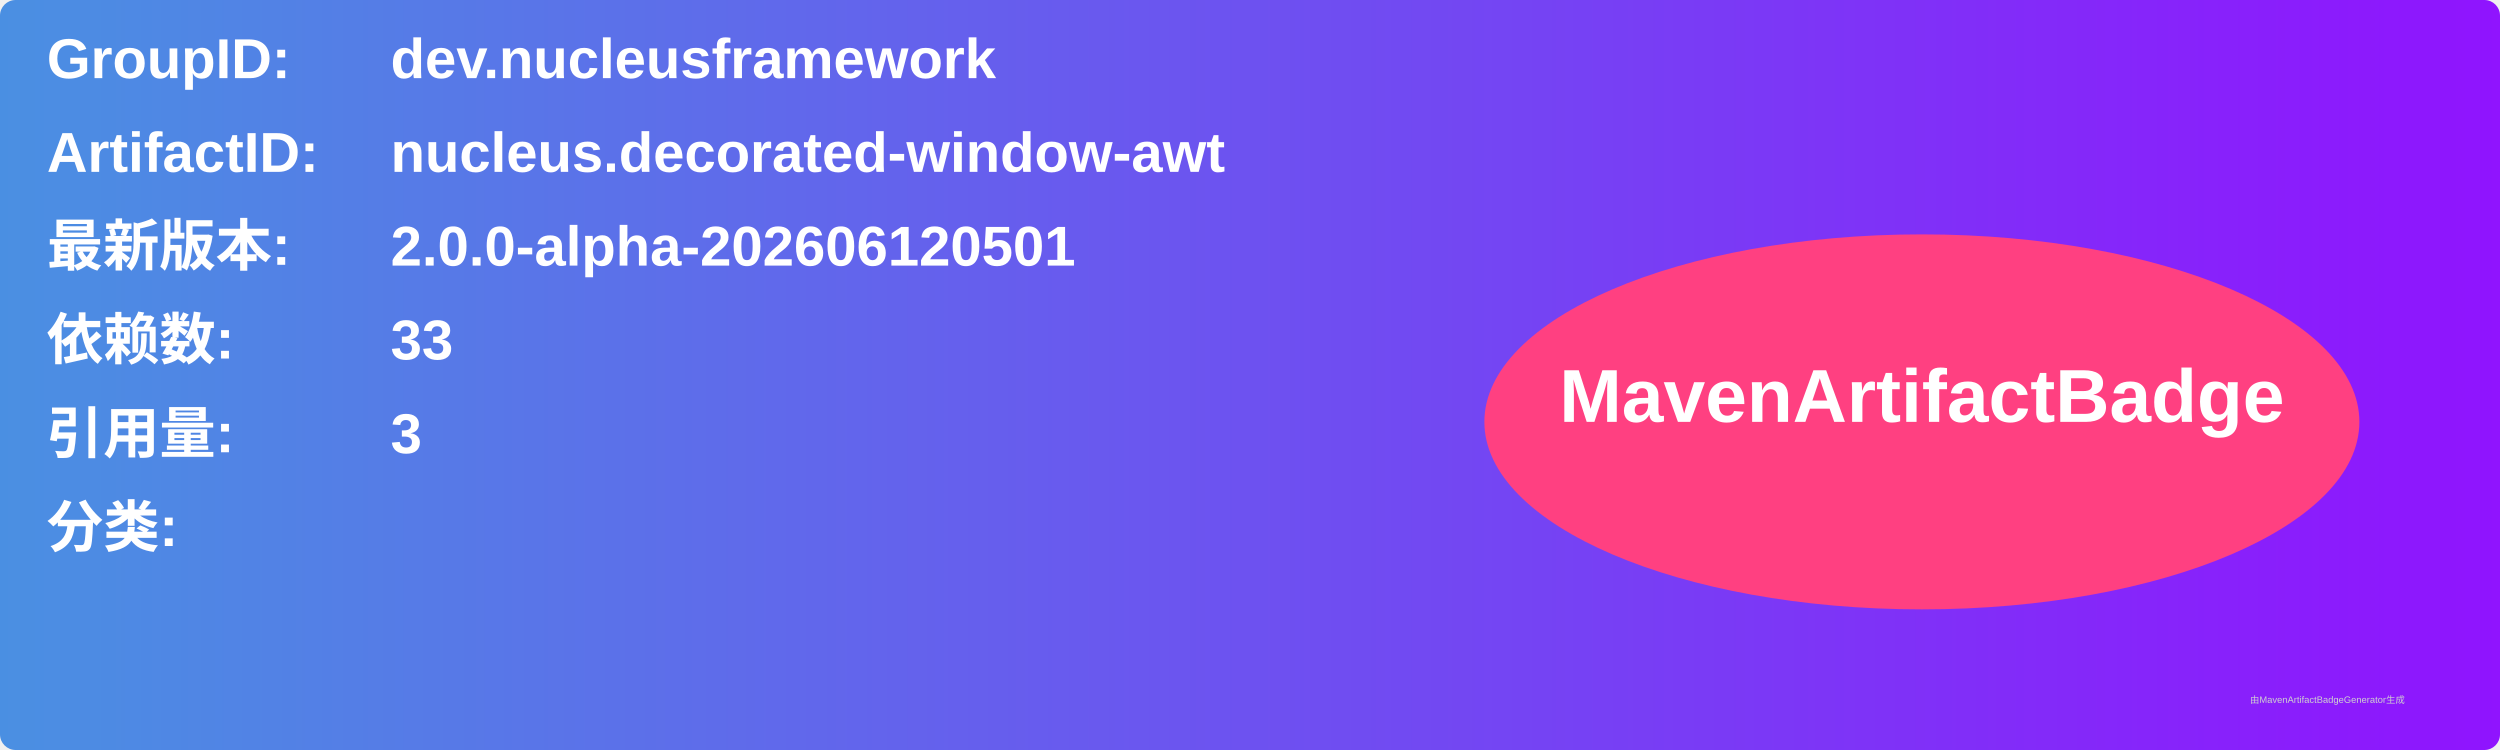
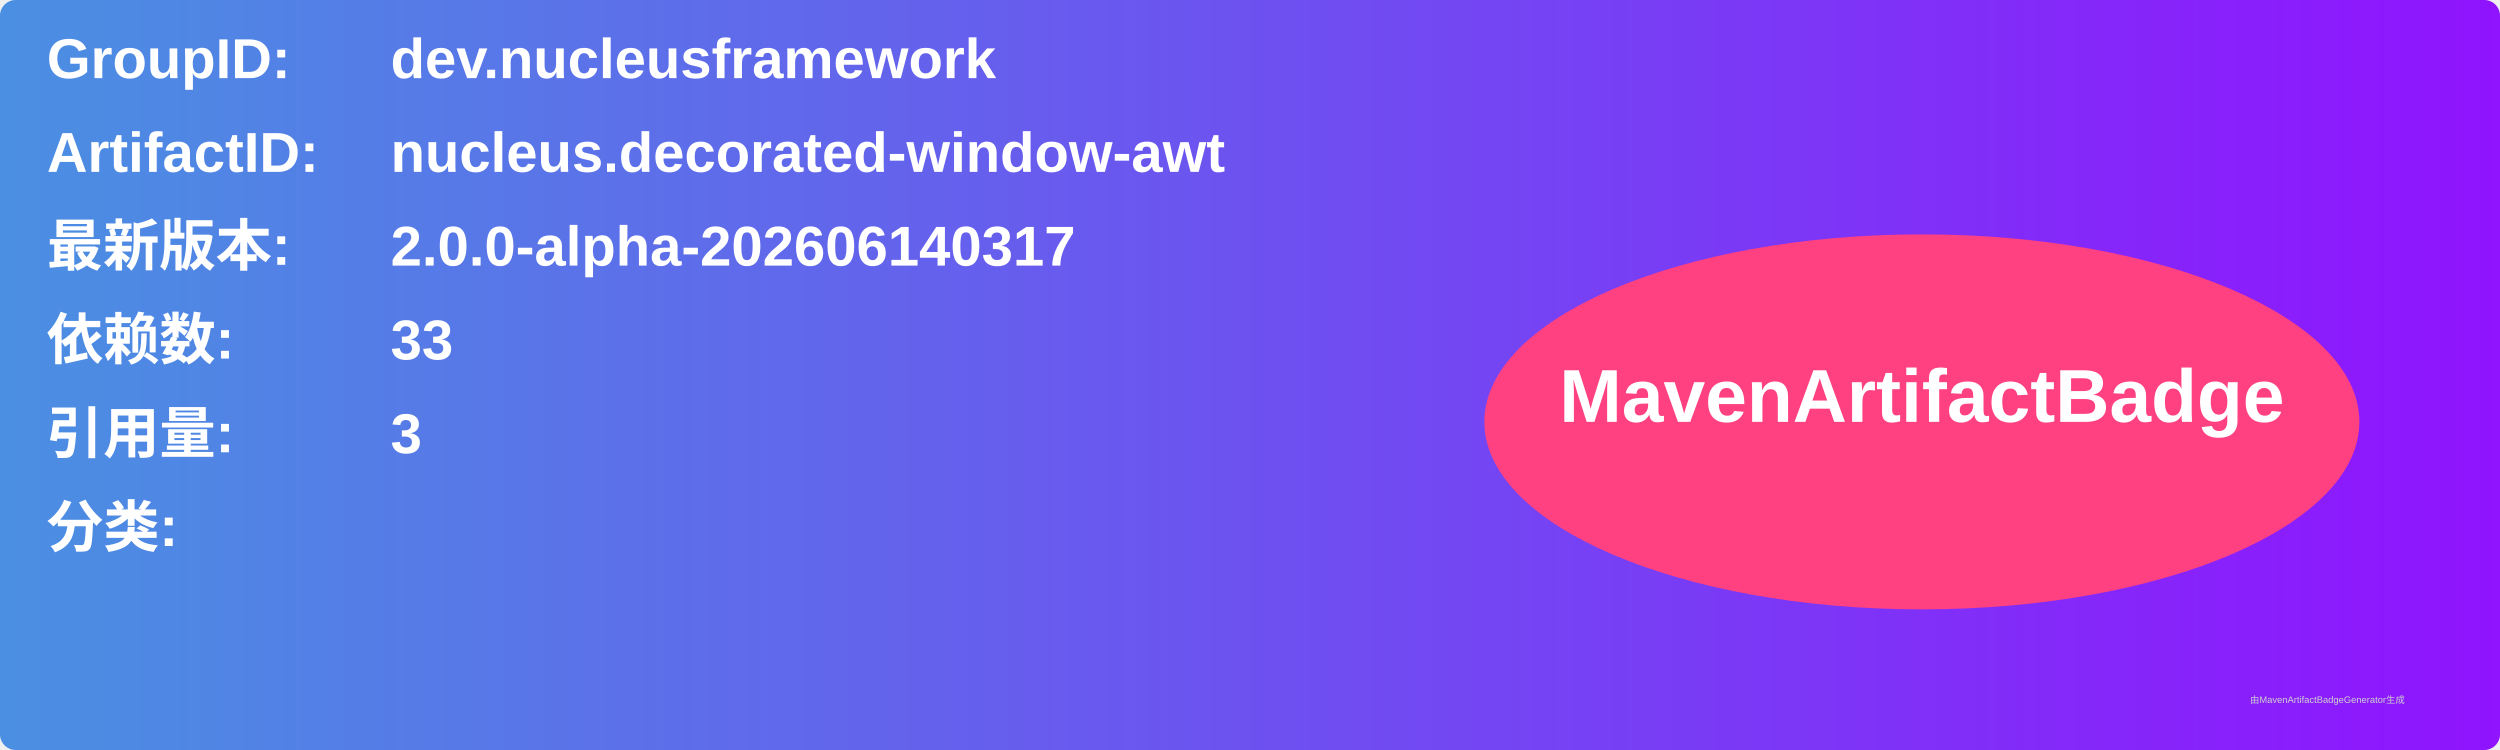
<svg xmlns="http://www.w3.org/2000/svg" width="800" height="240" viewBox="0 0 800 240">
  <linearGradient id="grad" x1="0%" y1="0%" x2="100%" y2="0%">
    <stop offset="0%" stop-color="#4a90e2" />
    <stop offset="100%" stop-color="#9013fe" />
  </linearGradient>
  <rect width="100%" height="100%" rx="5" ry="5" fill="url(#grad)" />
  <g transform="translate(15, 15)">
    <text x="0" y="10" font-family="Arial" font-size="18" fill="white" font-weight="bold" width="260">GroupID:</text>
    <text x="110" y="10" font-family="Arial" font-size="18" fill="white" font-weight="bold" width="460">dev.nucleusframework</text>
    <text x="0" y="40" font-family="Arial" font-size="18" fill="white" font-weight="bold" width="260">ArtifactID:</text>
    <text x="110" y="40" font-family="Arial" font-size="18" fill="white" font-weight="bold" width="460">nucleus.decorated-window-awt</text>
    <text x="0" y="70" font-family="Arial" font-size="18" fill="white" font-weight="bold">最新版本:</text>
    <text x="110" y="70" font-family="Arial" font-size="18" fill="white" font-weight="bold">
-       <tspan font-weight="bold">2.0.0-alpha-202606120501</tspan>
+       <tspan font-weight="bold">2.0.0-alpha-202606140317</tspan>
    </text>
    <text x="0" y="100" font-family="Arial" font-size="18" fill="white" font-weight="bold">依赖数: </text>
    <text x="110" y="100" font-family="Arial" font-size="18" fill="white">
      <tspan font-weight="bold">33</tspan>
    </text>
    <text x="0" y="130" font-family="Arial" font-size="18" fill="white" font-weight="bold">引用量: </text>
    <text x="110" y="130" font-family="Arial" font-size="18" fill="white">
      <tspan font-weight="bold">3</tspan>
    </text>
    <text x="0" y="160" font-family="Arial" font-size="18" fill="white" font-weight="bold">分类:</text>
    <text x="10" y="190" font-family="Arial" font-size="10" fill="white">
      <tspan font-weight="bold" />
    </text>
    <ellipse cx="600" cy="120" rx="140" ry="60" fill="#ff4081" />
    <text x="600" y="120" text-anchor="middle" font-family="Arial" font-size="24" fill="white" font-weight="bold">MavenArtifactBadge</text>
  </g>
  <text x="720" y="225" font-family="Arial" font-size="3" fill="#d0d0d0">由MavenArtifactBadgeGenerator生成</text>
</svg>
